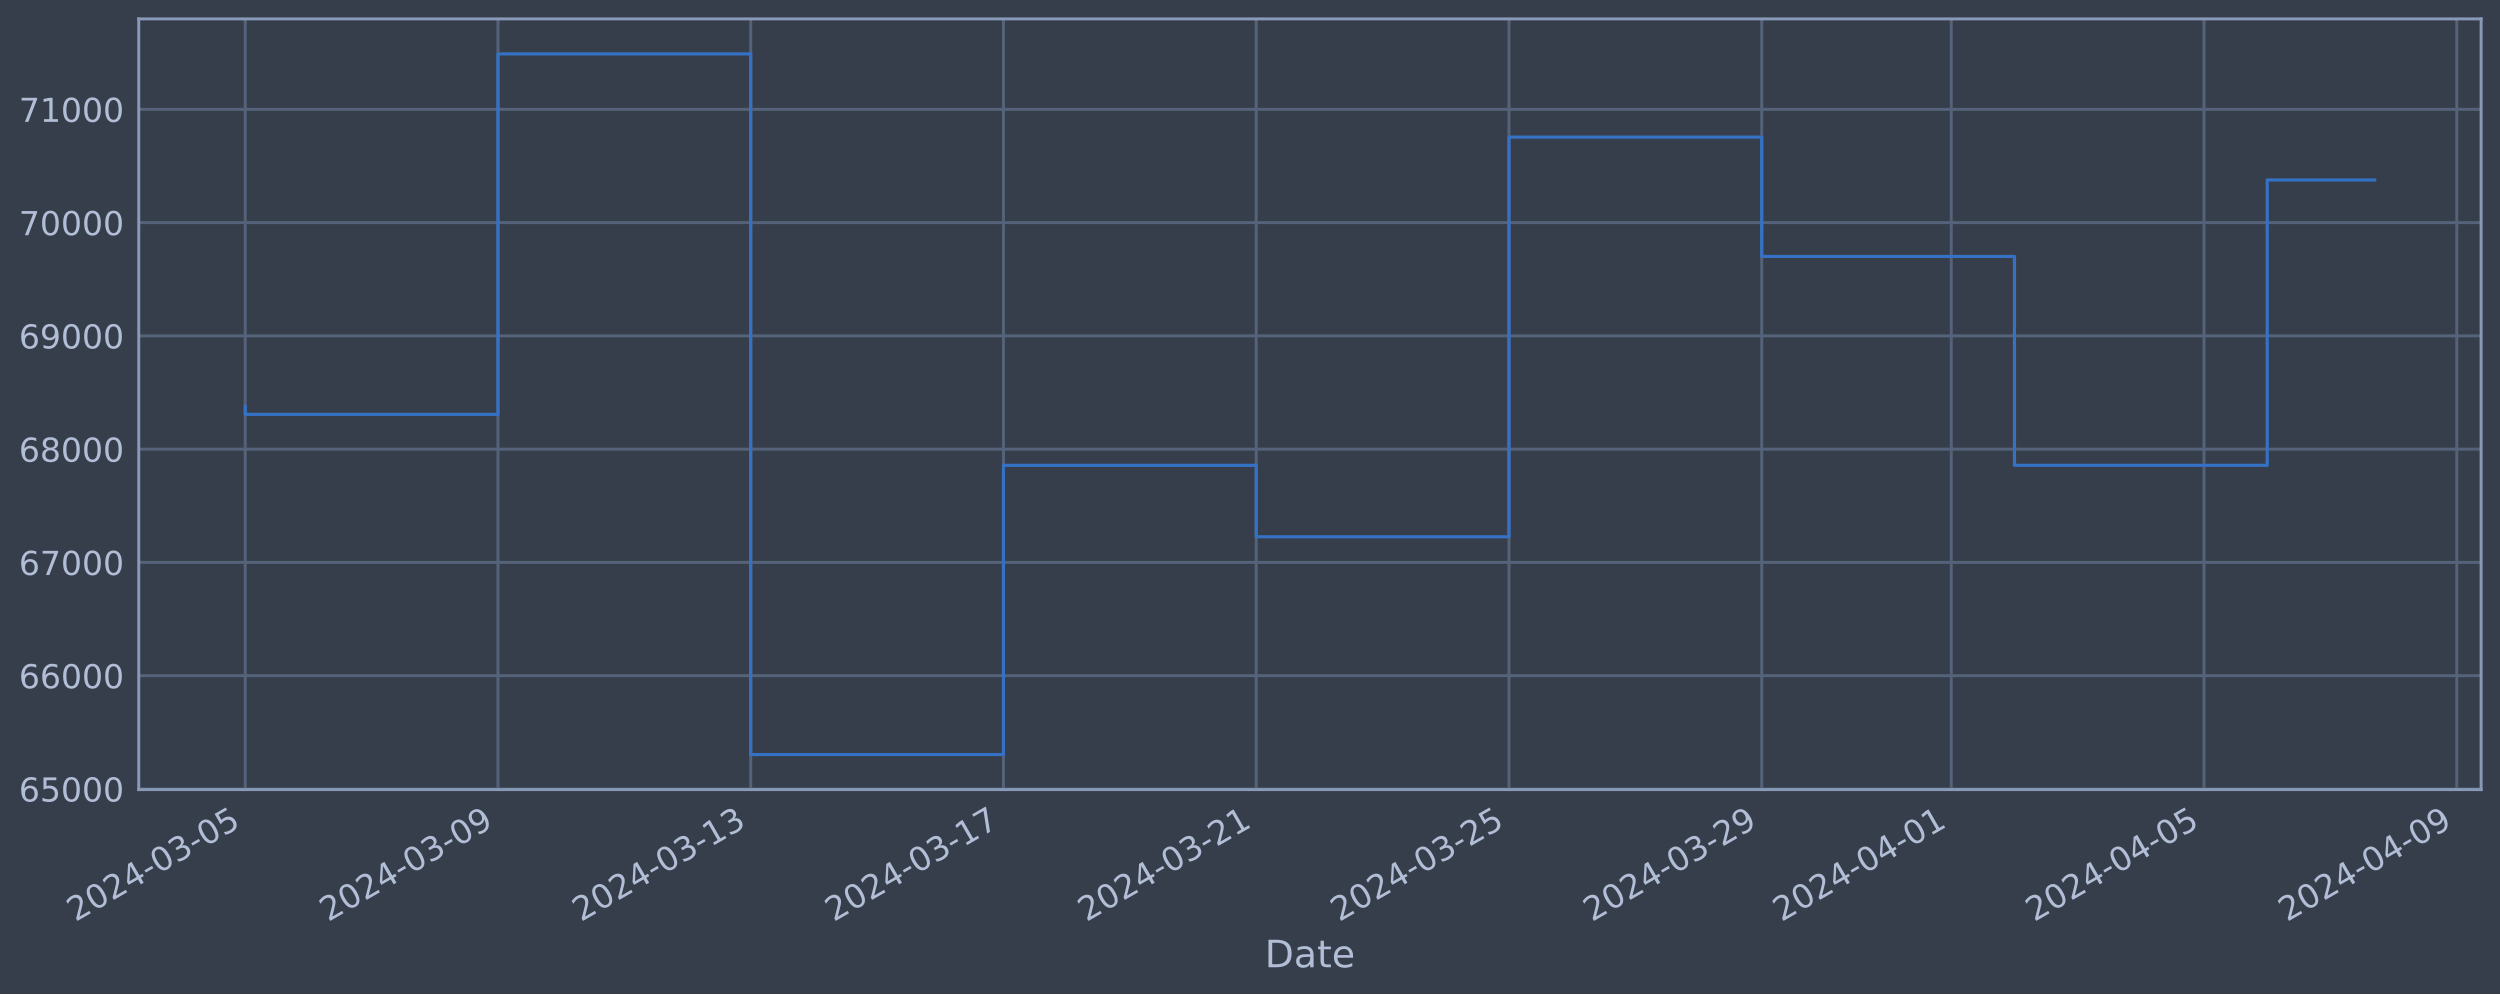
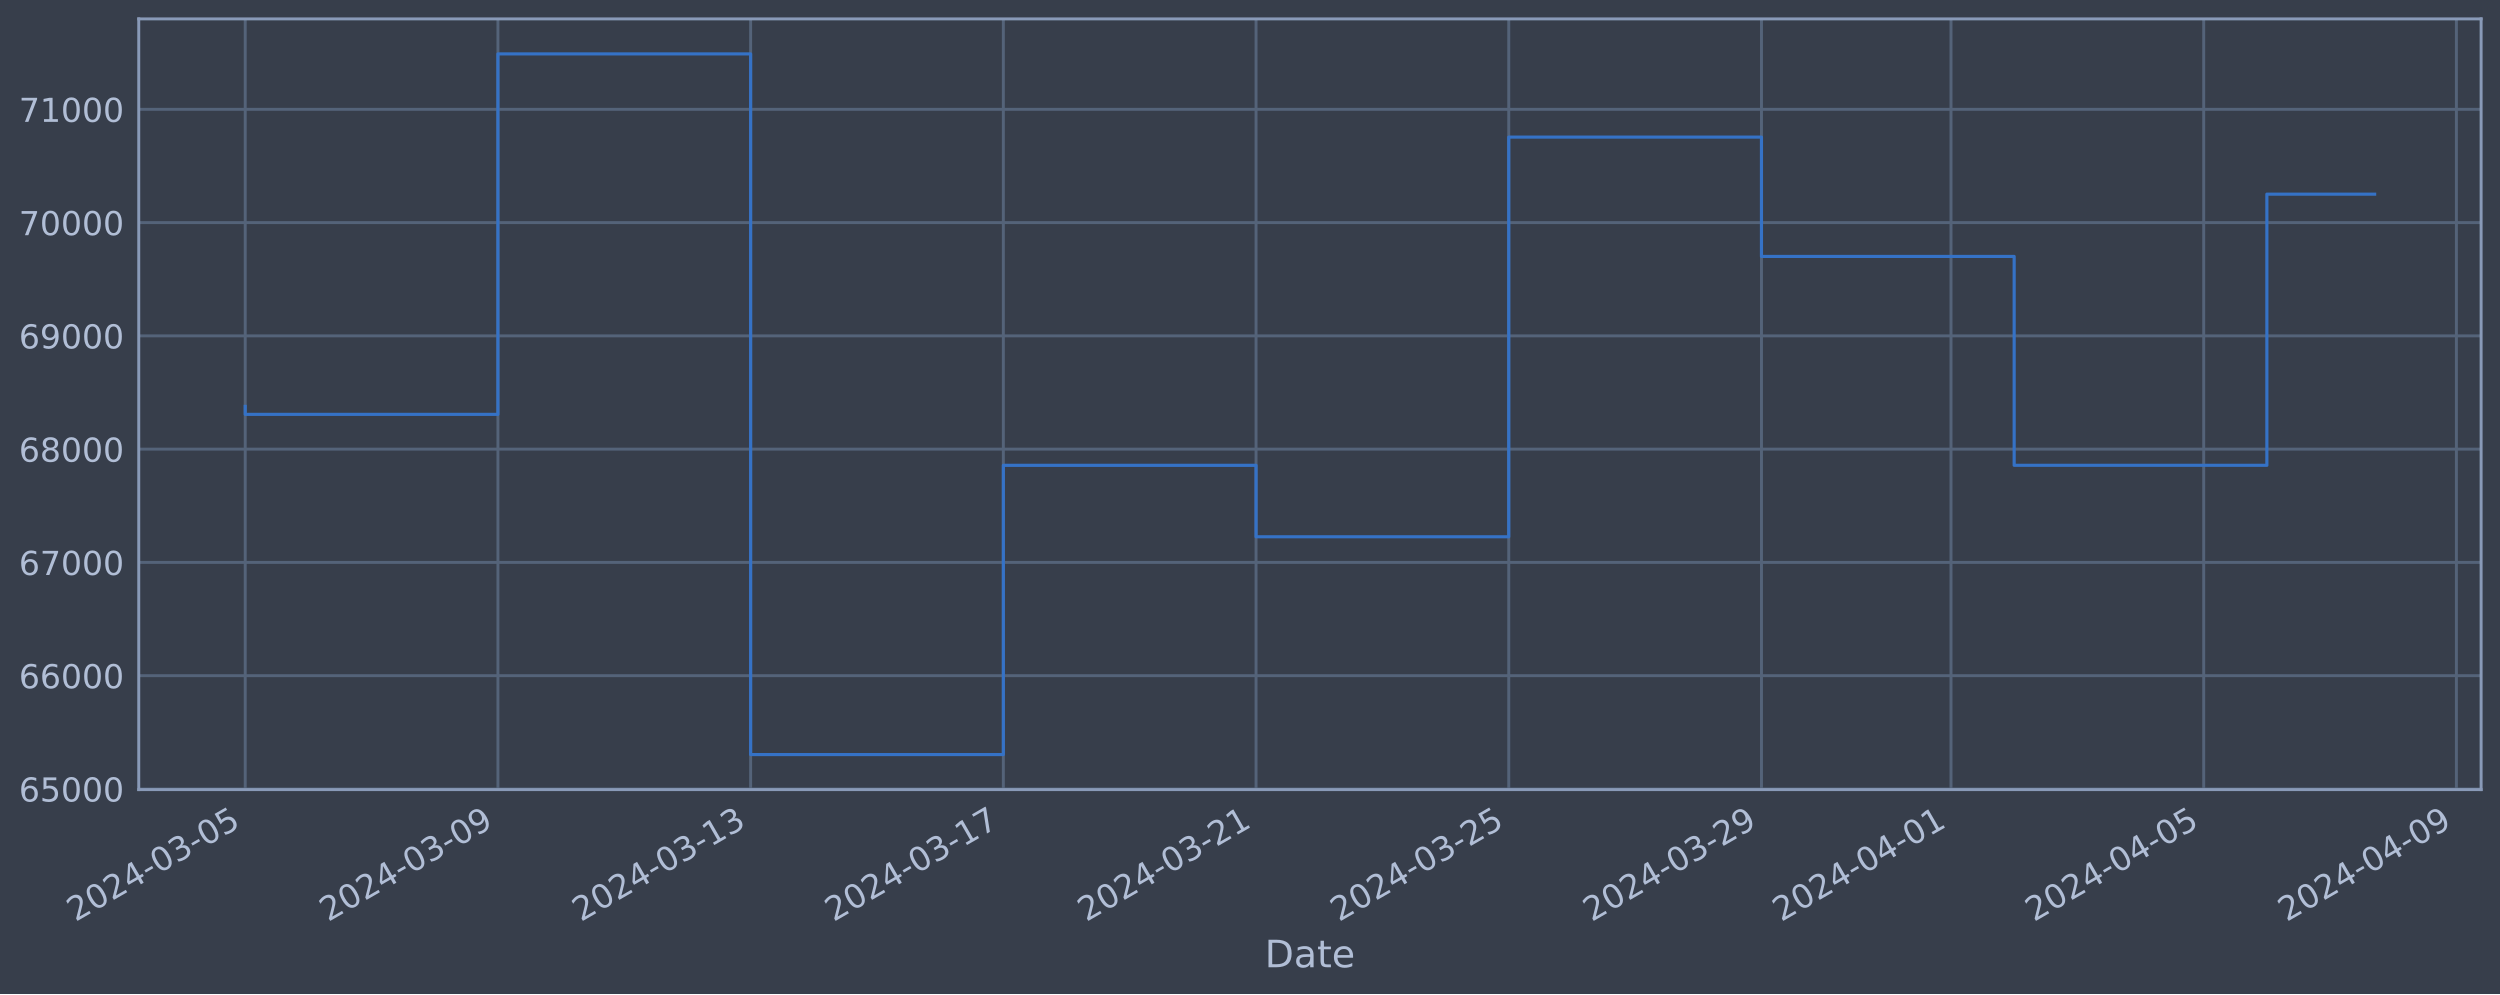
<svg xmlns="http://www.w3.org/2000/svg" xmlns:xlink="http://www.w3.org/1999/xlink" width="952.884pt" height="378.87pt" viewBox="0 0 952.884 378.87" version="1.1">
  <defs>
    <style type="text/css">*{stroke-linejoin: round; stroke-linecap: butt}</style>
  </defs>
  <g id="figure_1">
    <g id="patch_1">
      <path d="M 0 378.87  L 952.884 378.87  L 952.884 0  L 0 0  z " style="fill: #373e4b" />
    </g>
    <g id="axes_1">
      <g id="patch_2">
        <path d="M 52.884 300.96  L 945.684 300.96  L 945.684 7.2  L 52.884 7.2  z " style="fill: #373e4b" />
      </g>
      <g id="matplotlib.axis_1">
        <g id="xtick_1">
          <g id="line2d_1">
-             <path d="M 93.466 300.96  L 93.466 7.2  " clip-path="url(#p5721196ff3)" style="fill: none; stroke: #546379; stroke-width: 1.12; stroke-linecap: square" />
+             <path d="M 93.466 300.96  L 93.466 7.2  " clip-path="url(#p3794ba125a)" style="fill: none; stroke: #546379; stroke-width: 1.12; stroke-linecap: square" />
          </g>
          <g id="line2d_2" />
          <g id="text_1">
            <g style="fill: #b1bed6" transform="translate(28.74006 351.4642) rotate(-30) scale(0.126 -0.126)">
              <defs>
                <path id="DejaVuSans-32" d="M 1228 531  L 3431 531  L 3431 0  L 469 0  L 469 531  Q 828 903 1448 1529  Q 2069 2156 2228 2338  Q 2531 2678 2651 2914  Q 2772 3150 2772 3378  Q 2772 3750 2511 3984  Q 2250 4219 1831 4219  Q 1534 4219 1204 4116  Q 875 4013 500 3803  L 500 4441  Q 881 4594 1212 4672  Q 1544 4750 1819 4750  Q 2544 4750 2975 4387  Q 3406 4025 3406 3419  Q 3406 3131 3298 2873  Q 3191 2616 2906 2266  Q 2828 2175 2409 1742  Q 1991 1309 1228 531  z " transform="scale(0.015625)" />
                <path id="DejaVuSans-30" d="M 2034 4250  Q 1547 4250 1301 3770  Q 1056 3291 1056 2328  Q 1056 1369 1301 889  Q 1547 409 2034 409  Q 2525 409 2770 889  Q 3016 1369 3016 2328  Q 3016 3291 2770 3770  Q 2525 4250 2034 4250  z M 2034 4750  Q 2819 4750 3233 4129  Q 3647 3509 3647 2328  Q 3647 1150 3233 529  Q 2819 -91 2034 -91  Q 1250 -91 836 529  Q 422 1150 422 2328  Q 422 3509 836 4129  Q 1250 4750 2034 4750  z " transform="scale(0.015625)" />
                <path id="DejaVuSans-34" d="M 2419 4116  L 825 1625  L 2419 1625  L 2419 4116  z M 2253 4666  L 3047 4666  L 3047 1625  L 3713 1625  L 3713 1100  L 3047 1100  L 3047 0  L 2419 0  L 2419 1100  L 313 1100  L 313 1709  L 2253 4666  z " transform="scale(0.015625)" />
                <path id="DejaVuSans-2d" d="M 313 2009  L 1997 2009  L 1997 1497  L 313 1497  L 313 2009  z " transform="scale(0.015625)" />
                <path id="DejaVuSans-33" d="M 2597 2516  Q 3050 2419 3304 2112  Q 3559 1806 3559 1356  Q 3559 666 3084 287  Q 2609 -91 1734 -91  Q 1441 -91 1130 -33  Q 819 25 488 141  L 488 750  Q 750 597 1062 519  Q 1375 441 1716 441  Q 2309 441 2620 675  Q 2931 909 2931 1356  Q 2931 1769 2642 2001  Q 2353 2234 1838 2234  L 1294 2234  L 1294 2753  L 1863 2753  Q 2328 2753 2575 2939  Q 2822 3125 2822 3475  Q 2822 3834 2567 4026  Q 2313 4219 1838 4219  Q 1578 4219 1281 4162  Q 984 4106 628 3988  L 628 4550  Q 988 4650 1302 4700  Q 1616 4750 1894 4750  Q 2613 4750 3031 4423  Q 3450 4097 3450 3541  Q 3450 3153 3228 2886  Q 3006 2619 2597 2516  z " transform="scale(0.015625)" />
                <path id="DejaVuSans-35" d="M 691 4666  L 3169 4666  L 3169 4134  L 1269 4134  L 1269 2991  Q 1406 3038 1543 3061  Q 1681 3084 1819 3084  Q 2600 3084 3056 2656  Q 3513 2228 3513 1497  Q 3513 744 3044 326  Q 2575 -91 1722 -91  Q 1428 -91 1123 -41  Q 819 9 494 109  L 494 744  Q 775 591 1075 516  Q 1375 441 1709 441  Q 2250 441 2565 725  Q 2881 1009 2881 1497  Q 2881 1984 2565 2268  Q 2250 2553 1709 2553  Q 1456 2553 1204 2497  Q 953 2441 691 2322  L 691 4666  z " transform="scale(0.015625)" />
              </defs>
              <use xlink:href="#DejaVuSans-32" />
              <use xlink:href="#DejaVuSans-30" x="63.623" />
              <use xlink:href="#DejaVuSans-32" x="127.246" />
              <use xlink:href="#DejaVuSans-34" x="190.869" />
              <use xlink:href="#DejaVuSans-2d" x="254.492" />
              <use xlink:href="#DejaVuSans-30" x="290.576" />
              <use xlink:href="#DejaVuSans-33" x="354.199" />
              <use xlink:href="#DejaVuSans-2d" x="417.822" />
              <use xlink:href="#DejaVuSans-30" x="453.906" />
              <use xlink:href="#DejaVuSans-35" x="517.529" />
            </g>
          </g>
        </g>
        <g id="xtick_2">
          <g id="line2d_3">
-             <path d="M 189.802 300.96  L 189.802 7.2  " clip-path="url(#p5721196ff3)" style="fill: none; stroke: #546379; stroke-width: 1.12; stroke-linecap: square" />
+             <path d="M 189.786 300.96  L 189.786 7.2  " clip-path="url(#p3794ba125a)" style="fill: none; stroke: #546379; stroke-width: 1.12; stroke-linecap: square" />
          </g>
          <g id="line2d_4" />
          <g id="text_2">
-             <g style="fill: #b1bed6" transform="translate(125.0763 351.4642) rotate(-30) scale(0.126 -0.126)">
+             <g style="fill: #b1bed6" transform="translate(125.0602 351.4642) rotate(-30) scale(0.126 -0.126)">
              <defs>
                <path id="DejaVuSans-39" d="M 703 97  L 703 672  Q 941 559 1184 500  Q 1428 441 1663 441  Q 2288 441 2617 861  Q 2947 1281 2994 2138  Q 2813 1869 2534 1725  Q 2256 1581 1919 1581  Q 1219 1581 811 2004  Q 403 2428 403 3163  Q 403 3881 828 4315  Q 1253 4750 1959 4750  Q 2769 4750 3195 4129  Q 3622 3509 3622 2328  Q 3622 1225 3098 567  Q 2575 -91 1691 -91  Q 1453 -91 1209 -44  Q 966 3 703 97  z M 1959 2075  Q 2384 2075 2632 2365  Q 2881 2656 2881 3163  Q 2881 3666 2632 3958  Q 2384 4250 1959 4250  Q 1534 4250 1286 3958  Q 1038 3666 1038 3163  Q 1038 2656 1286 2365  Q 1534 2075 1959 2075  z " transform="scale(0.015625)" />
              </defs>
              <use xlink:href="#DejaVuSans-32" />
              <use xlink:href="#DejaVuSans-30" x="63.623" />
              <use xlink:href="#DejaVuSans-32" x="127.246" />
              <use xlink:href="#DejaVuSans-34" x="190.869" />
              <use xlink:href="#DejaVuSans-2d" x="254.492" />
              <use xlink:href="#DejaVuSans-30" x="290.576" />
              <use xlink:href="#DejaVuSans-33" x="354.199" />
              <use xlink:href="#DejaVuSans-2d" x="417.822" />
              <use xlink:href="#DejaVuSans-30" x="453.906" />
              <use xlink:href="#DejaVuSans-39" x="517.529" />
            </g>
          </g>
        </g>
        <g id="xtick_3">
          <g id="line2d_5">
-             <path d="M 286.138 300.96  L 286.138 7.2  " clip-path="url(#p5721196ff3)" style="fill: none; stroke: #546379; stroke-width: 1.12; stroke-linecap: square" />
+             <path d="M 286.106 300.96  L 286.106 7.2  " clip-path="url(#p3794ba125a)" style="fill: none; stroke: #546379; stroke-width: 1.12; stroke-linecap: square" />
          </g>
          <g id="line2d_6" />
          <g id="text_3">
-             <g style="fill: #b1bed6" transform="translate(221.4125 351.4642) rotate(-30) scale(0.126 -0.126)">
+             <g style="fill: #b1bed6" transform="translate(221.3803 351.4642) rotate(-30) scale(0.126 -0.126)">
              <defs>
                <path id="DejaVuSans-31" d="M 794 531  L 1825 531  L 1825 4091  L 703 3866  L 703 4441  L 1819 4666  L 2450 4666  L 2450 531  L 3481 531  L 3481 0  L 794 0  L 794 531  z " transform="scale(0.015625)" />
              </defs>
              <use xlink:href="#DejaVuSans-32" />
              <use xlink:href="#DejaVuSans-30" x="63.623" />
              <use xlink:href="#DejaVuSans-32" x="127.246" />
              <use xlink:href="#DejaVuSans-34" x="190.869" />
              <use xlink:href="#DejaVuSans-2d" x="254.492" />
              <use xlink:href="#DejaVuSans-30" x="290.576" />
              <use xlink:href="#DejaVuSans-33" x="354.199" />
              <use xlink:href="#DejaVuSans-2d" x="417.822" />
              <use xlink:href="#DejaVuSans-31" x="453.906" />
              <use xlink:href="#DejaVuSans-33" x="517.529" />
            </g>
          </g>
        </g>
        <g id="xtick_4">
          <g id="line2d_7">
-             <path d="M 382.474 300.96  L 382.474 7.2  " clip-path="url(#p5721196ff3)" style="fill: none; stroke: #546379; stroke-width: 1.12; stroke-linecap: square" />
+             <path d="M 382.426 300.96  L 382.426 7.2  " clip-path="url(#p3794ba125a)" style="fill: none; stroke: #546379; stroke-width: 1.12; stroke-linecap: square" />
          </g>
          <g id="line2d_8" />
          <g id="text_4">
-             <g style="fill: #b1bed6" transform="translate(317.7487 351.4642) rotate(-30) scale(0.126 -0.126)">
+             <g style="fill: #b1bed6" transform="translate(317.7004 351.4642) rotate(-30) scale(0.126 -0.126)">
              <defs>
                <path id="DejaVuSans-37" d="M 525 4666  L 3525 4666  L 3525 4397  L 1831 0  L 1172 0  L 2766 4134  L 525 4134  L 525 4666  z " transform="scale(0.015625)" />
              </defs>
              <use xlink:href="#DejaVuSans-32" />
              <use xlink:href="#DejaVuSans-30" x="63.623" />
              <use xlink:href="#DejaVuSans-32" x="127.246" />
              <use xlink:href="#DejaVuSans-34" x="190.869" />
              <use xlink:href="#DejaVuSans-2d" x="254.492" />
              <use xlink:href="#DejaVuSans-30" x="290.576" />
              <use xlink:href="#DejaVuSans-33" x="354.199" />
              <use xlink:href="#DejaVuSans-2d" x="417.822" />
              <use xlink:href="#DejaVuSans-31" x="453.906" />
              <use xlink:href="#DejaVuSans-37" x="517.529" />
            </g>
          </g>
        </g>
        <g id="xtick_5">
          <g id="line2d_9">
-             <path d="M 478.81 300.96  L 478.81 7.2  " clip-path="url(#p5721196ff3)" style="fill: none; stroke: #546379; stroke-width: 1.12; stroke-linecap: square" />
+             <path d="M 478.746 300.96  L 478.746 7.2  " clip-path="url(#p3794ba125a)" style="fill: none; stroke: #546379; stroke-width: 1.12; stroke-linecap: square" />
          </g>
          <g id="line2d_10" />
          <g id="text_5">
-             <g style="fill: #b1bed6" transform="translate(414.085 351.4642) rotate(-30) scale(0.126 -0.126)">
+             <g style="fill: #b1bed6" transform="translate(414.0205 351.4642) rotate(-30) scale(0.126 -0.126)">
              <use xlink:href="#DejaVuSans-32" />
              <use xlink:href="#DejaVuSans-30" x="63.623" />
              <use xlink:href="#DejaVuSans-32" x="127.246" />
              <use xlink:href="#DejaVuSans-34" x="190.869" />
              <use xlink:href="#DejaVuSans-2d" x="254.492" />
              <use xlink:href="#DejaVuSans-30" x="290.576" />
              <use xlink:href="#DejaVuSans-33" x="354.199" />
              <use xlink:href="#DejaVuSans-2d" x="417.822" />
              <use xlink:href="#DejaVuSans-32" x="453.906" />
              <use xlink:href="#DejaVuSans-31" x="517.529" />
            </g>
          </g>
        </g>
        <g id="xtick_6">
          <g id="line2d_11">
-             <path d="M 575.147 300.96  L 575.147 7.2  " clip-path="url(#p5721196ff3)" style="fill: none; stroke: #546379; stroke-width: 1.12; stroke-linecap: square" />
+             <path d="M 575.066 300.96  L 575.066 7.2  " clip-path="url(#p3794ba125a)" style="fill: none; stroke: #546379; stroke-width: 1.12; stroke-linecap: square" />
          </g>
          <g id="line2d_12" />
          <g id="text_6">
-             <g style="fill: #b1bed6" transform="translate(510.4212 351.4642) rotate(-30) scale(0.126 -0.126)">
+             <g style="fill: #b1bed6" transform="translate(510.3407 351.4642) rotate(-30) scale(0.126 -0.126)">
              <use xlink:href="#DejaVuSans-32" />
              <use xlink:href="#DejaVuSans-30" x="63.623" />
              <use xlink:href="#DejaVuSans-32" x="127.246" />
              <use xlink:href="#DejaVuSans-34" x="190.869" />
              <use xlink:href="#DejaVuSans-2d" x="254.492" />
              <use xlink:href="#DejaVuSans-30" x="290.576" />
              <use xlink:href="#DejaVuSans-33" x="354.199" />
              <use xlink:href="#DejaVuSans-2d" x="417.822" />
              <use xlink:href="#DejaVuSans-32" x="453.906" />
              <use xlink:href="#DejaVuSans-35" x="517.529" />
            </g>
          </g>
        </g>
        <g id="xtick_7">
          <g id="line2d_13">
-             <path d="M 671.483 300.96  L 671.483 7.2  " clip-path="url(#p5721196ff3)" style="fill: none; stroke: #546379; stroke-width: 1.12; stroke-linecap: square" />
+             <path d="M 671.386 300.96  L 671.386 7.2  " clip-path="url(#p3794ba125a)" style="fill: none; stroke: #546379; stroke-width: 1.12; stroke-linecap: square" />
          </g>
          <g id="line2d_14" />
          <g id="text_7">
-             <g style="fill: #b1bed6" transform="translate(606.7574 351.4642) rotate(-30) scale(0.126 -0.126)">
+             <g style="fill: #b1bed6" transform="translate(606.6608 351.4642) rotate(-30) scale(0.126 -0.126)">
              <use xlink:href="#DejaVuSans-32" />
              <use xlink:href="#DejaVuSans-30" x="63.623" />
              <use xlink:href="#DejaVuSans-32" x="127.246" />
              <use xlink:href="#DejaVuSans-34" x="190.869" />
              <use xlink:href="#DejaVuSans-2d" x="254.492" />
              <use xlink:href="#DejaVuSans-30" x="290.576" />
              <use xlink:href="#DejaVuSans-33" x="354.199" />
              <use xlink:href="#DejaVuSans-2d" x="417.822" />
              <use xlink:href="#DejaVuSans-32" x="453.906" />
              <use xlink:href="#DejaVuSans-39" x="517.529" />
            </g>
          </g>
        </g>
        <g id="xtick_8">
          <g id="line2d_15">
-             <path d="M 743.735 300.96  L 743.735 7.2  " clip-path="url(#p5721196ff3)" style="fill: none; stroke: #546379; stroke-width: 1.12; stroke-linecap: square" />
+             <path d="M 743.626 300.96  L 743.626 7.2  " clip-path="url(#p3794ba125a)" style="fill: none; stroke: #546379; stroke-width: 1.12; stroke-linecap: square" />
          </g>
          <g id="line2d_16" />
          <g id="text_8">
-             <g style="fill: #b1bed6" transform="translate(679.0096 351.4642) rotate(-30) scale(0.126 -0.126)">
+             <g style="fill: #b1bed6" transform="translate(678.9009 351.4642) rotate(-30) scale(0.126 -0.126)">
              <use xlink:href="#DejaVuSans-32" />
              <use xlink:href="#DejaVuSans-30" x="63.623" />
              <use xlink:href="#DejaVuSans-32" x="127.246" />
              <use xlink:href="#DejaVuSans-34" x="190.869" />
              <use xlink:href="#DejaVuSans-2d" x="254.492" />
              <use xlink:href="#DejaVuSans-30" x="290.576" />
              <use xlink:href="#DejaVuSans-34" x="354.199" />
              <use xlink:href="#DejaVuSans-2d" x="417.822" />
              <use xlink:href="#DejaVuSans-30" x="453.906" />
              <use xlink:href="#DejaVuSans-31" x="517.529" />
            </g>
          </g>
        </g>
        <g id="xtick_9">
          <g id="line2d_17">
-             <path d="M 840.071 300.96  L 840.071 7.2  " clip-path="url(#p5721196ff3)" style="fill: none; stroke: #546379; stroke-width: 1.12; stroke-linecap: square" />
+             <path d="M 839.946 300.96  L 839.946 7.2  " clip-path="url(#p3794ba125a)" style="fill: none; stroke: #546379; stroke-width: 1.12; stroke-linecap: square" />
          </g>
          <g id="line2d_18" />
          <g id="text_9">
-             <g style="fill: #b1bed6" transform="translate(775.3458 351.4642) rotate(-30) scale(0.126 -0.126)">
+             <g style="fill: #b1bed6" transform="translate(775.221 351.4642) rotate(-30) scale(0.126 -0.126)">
              <use xlink:href="#DejaVuSans-32" />
              <use xlink:href="#DejaVuSans-30" x="63.623" />
              <use xlink:href="#DejaVuSans-32" x="127.246" />
              <use xlink:href="#DejaVuSans-34" x="190.869" />
              <use xlink:href="#DejaVuSans-2d" x="254.492" />
              <use xlink:href="#DejaVuSans-30" x="290.576" />
              <use xlink:href="#DejaVuSans-34" x="354.199" />
              <use xlink:href="#DejaVuSans-2d" x="417.822" />
              <use xlink:href="#DejaVuSans-30" x="453.906" />
              <use xlink:href="#DejaVuSans-35" x="517.529" />
            </g>
          </g>
        </g>
        <g id="xtick_10">
          <g id="line2d_19">
-             <path d="M 936.408 300.96  L 936.408 7.2  " clip-path="url(#p5721196ff3)" style="fill: none; stroke: #546379; stroke-width: 1.12; stroke-linecap: square" />
+             <path d="M 936.267 300.96  L 936.267 7.2  " clip-path="url(#p3794ba125a)" style="fill: none; stroke: #546379; stroke-width: 1.12; stroke-linecap: square" />
          </g>
          <g id="line2d_20" />
          <g id="text_10">
-             <g style="fill: #b1bed6" transform="translate(871.6821 351.4642) rotate(-30) scale(0.126 -0.126)">
+             <g style="fill: #b1bed6" transform="translate(871.5411 351.4642) rotate(-30) scale(0.126 -0.126)">
              <use xlink:href="#DejaVuSans-32" />
              <use xlink:href="#DejaVuSans-30" x="63.623" />
              <use xlink:href="#DejaVuSans-32" x="127.246" />
              <use xlink:href="#DejaVuSans-34" x="190.869" />
              <use xlink:href="#DejaVuSans-2d" x="254.492" />
              <use xlink:href="#DejaVuSans-30" x="290.576" />
              <use xlink:href="#DejaVuSans-34" x="354.199" />
              <use xlink:href="#DejaVuSans-2d" x="417.822" />
              <use xlink:href="#DejaVuSans-30" x="453.906" />
              <use xlink:href="#DejaVuSans-39" x="517.529" />
            </g>
          </g>
        </g>
        <g id="text_11">
          <g style="fill: #b1bed6" transform="translate(482.0746 368.6753) scale(0.144 -0.144)">
            <defs>
              <path id="DejaVuSans-44" d="M 1259 4147  L 1259 519  L 2022 519  Q 2988 519 3436 956  Q 3884 1394 3884 2338  Q 3884 3275 3436 3711  Q 2988 4147 2022 4147  L 1259 4147  z M 628 4666  L 1925 4666  Q 3281 4666 3915 4102  Q 4550 3538 4550 2338  Q 4550 1131 3912 565  Q 3275 0 1925 0  L 628 0  L 628 4666  z " transform="scale(0.015625)" />
              <path id="DejaVuSans-61" d="M 2194 1759  Q 1497 1759 1228 1600  Q 959 1441 959 1056  Q 959 750 1161 570  Q 1363 391 1709 391  Q 2188 391 2477 730  Q 2766 1069 2766 1631  L 2766 1759  L 2194 1759  z M 3341 1997  L 3341 0  L 2766 0  L 2766 531  Q 2569 213 2275 61  Q 1981 -91 1556 -91  Q 1019 -91 701 211  Q 384 513 384 1019  Q 384 1609 779 1909  Q 1175 2209 1959 2209  L 2766 2209  L 2766 2266  Q 2766 2663 2505 2880  Q 2244 3097 1772 3097  Q 1472 3097 1187 3025  Q 903 2953 641 2809  L 641 3341  Q 956 3463 1253 3523  Q 1550 3584 1831 3584  Q 2591 3584 2966 3190  Q 3341 2797 3341 1997  z " transform="scale(0.015625)" />
              <path id="DejaVuSans-74" d="M 1172 4494  L 1172 3500  L 2356 3500  L 2356 3053  L 1172 3053  L 1172 1153  Q 1172 725 1289 603  Q 1406 481 1766 481  L 2356 481  L 2356 0  L 1766 0  Q 1100 0 847 248  Q 594 497 594 1153  L 594 3053  L 172 3053  L 172 3500  L 594 3500  L 594 4494  L 1172 4494  z " transform="scale(0.015625)" />
              <path id="DejaVuSans-65" d="M 3597 1894  L 3597 1613  L 953 1613  Q 991 1019 1311 708  Q 1631 397 2203 397  Q 2534 397 2845 478  Q 3156 559 3463 722  L 3463 178  Q 3153 47 2828 -22  Q 2503 -91 2169 -91  Q 1331 -91 842 396  Q 353 884 353 1716  Q 353 2575 817 3079  Q 1281 3584 2069 3584  Q 2775 3584 3186 3129  Q 3597 2675 3597 1894  z M 3022 2063  Q 3016 2534 2758 2815  Q 2500 3097 2075 3097  Q 1594 3097 1305 2825  Q 1016 2553 972 2059  L 3022 2063  z " transform="scale(0.015625)" />
            </defs>
            <use xlink:href="#DejaVuSans-44" />
            <use xlink:href="#DejaVuSans-61" x="77.002" />
            <use xlink:href="#DejaVuSans-74" x="138.281" />
            <use xlink:href="#DejaVuSans-65" x="177.49" />
          </g>
        </g>
      </g>
      <g id="matplotlib.axis_2">
        <g id="ytick_1">
          <g id="line2d_21">
-             <path d="M 52.884 300.718  L 945.684 300.718  " clip-path="url(#p5721196ff3)" style="fill: none; stroke: #546379; stroke-width: 1.12; stroke-linecap: square" />
+             <path d="M 52.884 300.718  L 945.684 300.718  " clip-path="url(#p3794ba125a)" style="fill: none; stroke: #546379; stroke-width: 1.12; stroke-linecap: square" />
          </g>
          <g id="line2d_22" />
          <g id="text_12">
            <g style="fill: #b1bed6" transform="translate(7.2 305.5049) scale(0.126 -0.126)">
              <defs>
                <path id="DejaVuSans-36" d="M 2113 2584  Q 1688 2584 1439 2293  Q 1191 2003 1191 1497  Q 1191 994 1439 701  Q 1688 409 2113 409  Q 2538 409 2786 701  Q 3034 994 3034 1497  Q 3034 2003 2786 2293  Q 2538 2584 2113 2584  z M 3366 4563  L 3366 3988  Q 3128 4100 2886 4159  Q 2644 4219 2406 4219  Q 1781 4219 1451 3797  Q 1122 3375 1075 2522  Q 1259 2794 1537 2939  Q 1816 3084 2150 3084  Q 2853 3084 3261 2657  Q 3669 2231 3669 1497  Q 3669 778 3244 343  Q 2819 -91 2113 -91  Q 1303 -91 875 529  Q 447 1150 447 2328  Q 447 3434 972 4092  Q 1497 4750 2381 4750  Q 2619 4750 2861 4703  Q 3103 4656 3366 4563  z " transform="scale(0.015625)" />
              </defs>
              <use xlink:href="#DejaVuSans-36" />
              <use xlink:href="#DejaVuSans-35" x="63.623" />
              <use xlink:href="#DejaVuSans-30" x="127.246" />
              <use xlink:href="#DejaVuSans-30" x="190.869" />
              <use xlink:href="#DejaVuSans-30" x="254.492" />
            </g>
          </g>
        </g>
        <g id="ytick_2">
          <g id="line2d_23">
-             <path d="M 52.884 257.544  L 945.684 257.544  " clip-path="url(#p5721196ff3)" style="fill: none; stroke: #546379; stroke-width: 1.12; stroke-linecap: square" />
+             <path d="M 52.884 257.544  L 945.684 257.544  " clip-path="url(#p3794ba125a)" style="fill: none; stroke: #546379; stroke-width: 1.12; stroke-linecap: square" />
          </g>
          <g id="line2d_24" />
          <g id="text_13">
            <g style="fill: #b1bed6" transform="translate(7.2 262.331) scale(0.126 -0.126)">
              <use xlink:href="#DejaVuSans-36" />
              <use xlink:href="#DejaVuSans-36" x="63.623" />
              <use xlink:href="#DejaVuSans-30" x="127.246" />
              <use xlink:href="#DejaVuSans-30" x="190.869" />
              <use xlink:href="#DejaVuSans-30" x="254.492" />
            </g>
          </g>
        </g>
        <g id="ytick_3">
          <g id="line2d_25">
-             <path d="M 52.884 214.37  L 945.684 214.37  " clip-path="url(#p5721196ff3)" style="fill: none; stroke: #546379; stroke-width: 1.12; stroke-linecap: square" />
+             <path d="M 52.884 214.37  L 945.684 214.37  " clip-path="url(#p3794ba125a)" style="fill: none; stroke: #546379; stroke-width: 1.12; stroke-linecap: square" />
          </g>
          <g id="line2d_26" />
          <g id="text_14">
            <g style="fill: #b1bed6" transform="translate(7.2 219.157) scale(0.126 -0.126)">
              <use xlink:href="#DejaVuSans-36" />
              <use xlink:href="#DejaVuSans-37" x="63.623" />
              <use xlink:href="#DejaVuSans-30" x="127.246" />
              <use xlink:href="#DejaVuSans-30" x="190.869" />
              <use xlink:href="#DejaVuSans-30" x="254.492" />
            </g>
          </g>
        </g>
        <g id="ytick_4">
          <g id="line2d_27">
-             <path d="M 52.884 171.196  L 945.684 171.196  " clip-path="url(#p5721196ff3)" style="fill: none; stroke: #546379; stroke-width: 1.12; stroke-linecap: square" />
+             <path d="M 52.884 171.196  L 945.684 171.196  " clip-path="url(#p3794ba125a)" style="fill: none; stroke: #546379; stroke-width: 1.12; stroke-linecap: square" />
          </g>
          <g id="line2d_28" />
          <g id="text_15">
            <g style="fill: #b1bed6" transform="translate(7.2 175.9831) scale(0.126 -0.126)">
              <defs>
                <path id="DejaVuSans-38" d="M 2034 2216  Q 1584 2216 1326 1975  Q 1069 1734 1069 1313  Q 1069 891 1326 650  Q 1584 409 2034 409  Q 2484 409 2743 651  Q 3003 894 3003 1313  Q 3003 1734 2745 1975  Q 2488 2216 2034 2216  z M 1403 2484  Q 997 2584 770 2862  Q 544 3141 544 3541  Q 544 4100 942 4425  Q 1341 4750 2034 4750  Q 2731 4750 3128 4425  Q 3525 4100 3525 3541  Q 3525 3141 3298 2862  Q 3072 2584 2669 2484  Q 3125 2378 3379 2068  Q 3634 1759 3634 1313  Q 3634 634 3220 271  Q 2806 -91 2034 -91  Q 1263 -91 848 271  Q 434 634 434 1313  Q 434 1759 690 2068  Q 947 2378 1403 2484  z M 1172 3481  Q 1172 3119 1398 2916  Q 1625 2713 2034 2713  Q 2441 2713 2670 2916  Q 2900 3119 2900 3481  Q 2900 3844 2670 4047  Q 2441 4250 2034 4250  Q 1625 4250 1398 4047  Q 1172 3844 1172 3481  z " transform="scale(0.015625)" />
              </defs>
              <use xlink:href="#DejaVuSans-36" />
              <use xlink:href="#DejaVuSans-38" x="63.623" />
              <use xlink:href="#DejaVuSans-30" x="127.246" />
              <use xlink:href="#DejaVuSans-30" x="190.869" />
              <use xlink:href="#DejaVuSans-30" x="254.492" />
            </g>
          </g>
        </g>
        <g id="ytick_5">
          <g id="line2d_29">
-             <path d="M 52.884 128.022  L 945.684 128.022  " clip-path="url(#p5721196ff3)" style="fill: none; stroke: #546379; stroke-width: 1.12; stroke-linecap: square" />
+             <path d="M 52.884 128.022  L 945.684 128.022  " clip-path="url(#p3794ba125a)" style="fill: none; stroke: #546379; stroke-width: 1.12; stroke-linecap: square" />
          </g>
          <g id="line2d_30" />
          <g id="text_16">
            <g style="fill: #b1bed6" transform="translate(7.2 132.8092) scale(0.126 -0.126)">
              <use xlink:href="#DejaVuSans-36" />
              <use xlink:href="#DejaVuSans-39" x="63.623" />
              <use xlink:href="#DejaVuSans-30" x="127.246" />
              <use xlink:href="#DejaVuSans-30" x="190.869" />
              <use xlink:href="#DejaVuSans-30" x="254.492" />
            </g>
          </g>
        </g>
        <g id="ytick_6">
          <g id="line2d_31">
-             <path d="M 52.884 84.848  L 945.684 84.848  " clip-path="url(#p5721196ff3)" style="fill: none; stroke: #546379; stroke-width: 1.12; stroke-linecap: square" />
+             <path d="M 52.884 84.848  L 945.684 84.848  " clip-path="url(#p3794ba125a)" style="fill: none; stroke: #546379; stroke-width: 1.12; stroke-linecap: square" />
          </g>
          <g id="line2d_32" />
          <g id="text_17">
            <g style="fill: #b1bed6" transform="translate(7.2 89.63523) scale(0.126 -0.126)">
              <use xlink:href="#DejaVuSans-37" />
              <use xlink:href="#DejaVuSans-30" x="63.623" />
              <use xlink:href="#DejaVuSans-30" x="127.246" />
              <use xlink:href="#DejaVuSans-30" x="190.869" />
              <use xlink:href="#DejaVuSans-30" x="254.492" />
            </g>
          </g>
        </g>
        <g id="ytick_7">
          <g id="line2d_33">
-             <path d="M 52.884 41.674  L 945.684 41.674  " clip-path="url(#p5721196ff3)" style="fill: none; stroke: #546379; stroke-width: 1.12; stroke-linecap: square" />
+             <path d="M 52.884 41.674  L 945.684 41.674  " clip-path="url(#p3794ba125a)" style="fill: none; stroke: #546379; stroke-width: 1.12; stroke-linecap: square" />
          </g>
          <g id="line2d_34" />
          <g id="text_18">
            <g style="fill: #b1bed6" transform="translate(7.2 46.4613) scale(0.126 -0.126)">
              <use xlink:href="#DejaVuSans-37" />
              <use xlink:href="#DejaVuSans-31" x="63.623" />
              <use xlink:href="#DejaVuSans-30" x="127.246" />
              <use xlink:href="#DejaVuSans-30" x="190.869" />
              <use xlink:href="#DejaVuSans-30" x="254.492" />
            </g>
          </g>
        </g>
      </g>
      <g id="line2d_35">
-         <path d="M 93.466 154.891  L 93.466 157.946  L 189.802 157.946  L 189.802 20.553  L 286.138 20.553  L 286.138 287.607  L 382.474 287.607  L 382.474 177.362  L 478.81 177.362  L 478.81 204.598  L 575.147 204.598  L 575.147 52.265  L 671.483 52.265  L 671.483 97.744  L 767.819 97.744  L 767.819 177.352  L 864.155 177.352  L 864.155 68.589  L 905.102 68.589  " clip-path="url(#p5721196ff3)" style="fill: none; stroke: #3572c6; stroke-width: 1.2; stroke-linecap: square" />
+         <path d="M 93.466 154.891  L 93.466 157.946  L 189.786 157.946  L 189.786 20.553  L 286.106 20.553  L 286.106 287.607  L 382.426 287.607  L 382.426 177.362  L 478.746 177.362  L 478.746 204.598  L 575.066 204.598  L 575.066 52.265  L 671.386 52.265  L 671.386 97.744  L 767.706 97.744  L 767.706 177.352  L 864.027 177.352  L 864.027 74.001  L 905.102 74.001  " clip-path="url(#p3794ba125a)" style="fill: none; stroke: #3572c6; stroke-width: 1.2; stroke-linecap: square" />
      </g>
      <g id="patch_3">
        <path d="M 52.884 300.96  L 52.884 7.2  " style="fill: none; stroke: #899ab8; stroke-width: 1.12; stroke-linejoin: miter; stroke-linecap: square" />
      </g>
      <g id="patch_4">
        <path d="M 945.684 300.96  L 945.684 7.2  " style="fill: none; stroke: #899ab8; stroke-width: 1.12; stroke-linejoin: miter; stroke-linecap: square" />
      </g>
      <g id="patch_5">
        <path d="M 52.884 300.96  L 945.684 300.96  " style="fill: none; stroke: #899ab8; stroke-width: 1.12; stroke-linejoin: miter; stroke-linecap: square" />
      </g>
      <g id="patch_6">
        <path d="M 52.884 7.2  L 945.684 7.2  " style="fill: none; stroke: #899ab8; stroke-width: 1.12; stroke-linejoin: miter; stroke-linecap: square" />
      </g>
    </g>
  </g>
  <defs>
-     <clipPath id="p5721196ff3">
+     <clipPath id="p3794ba125a">
      <rect x="52.884" y="7.2" width="892.8" height="293.76" />
    </clipPath>
  </defs>
</svg>
